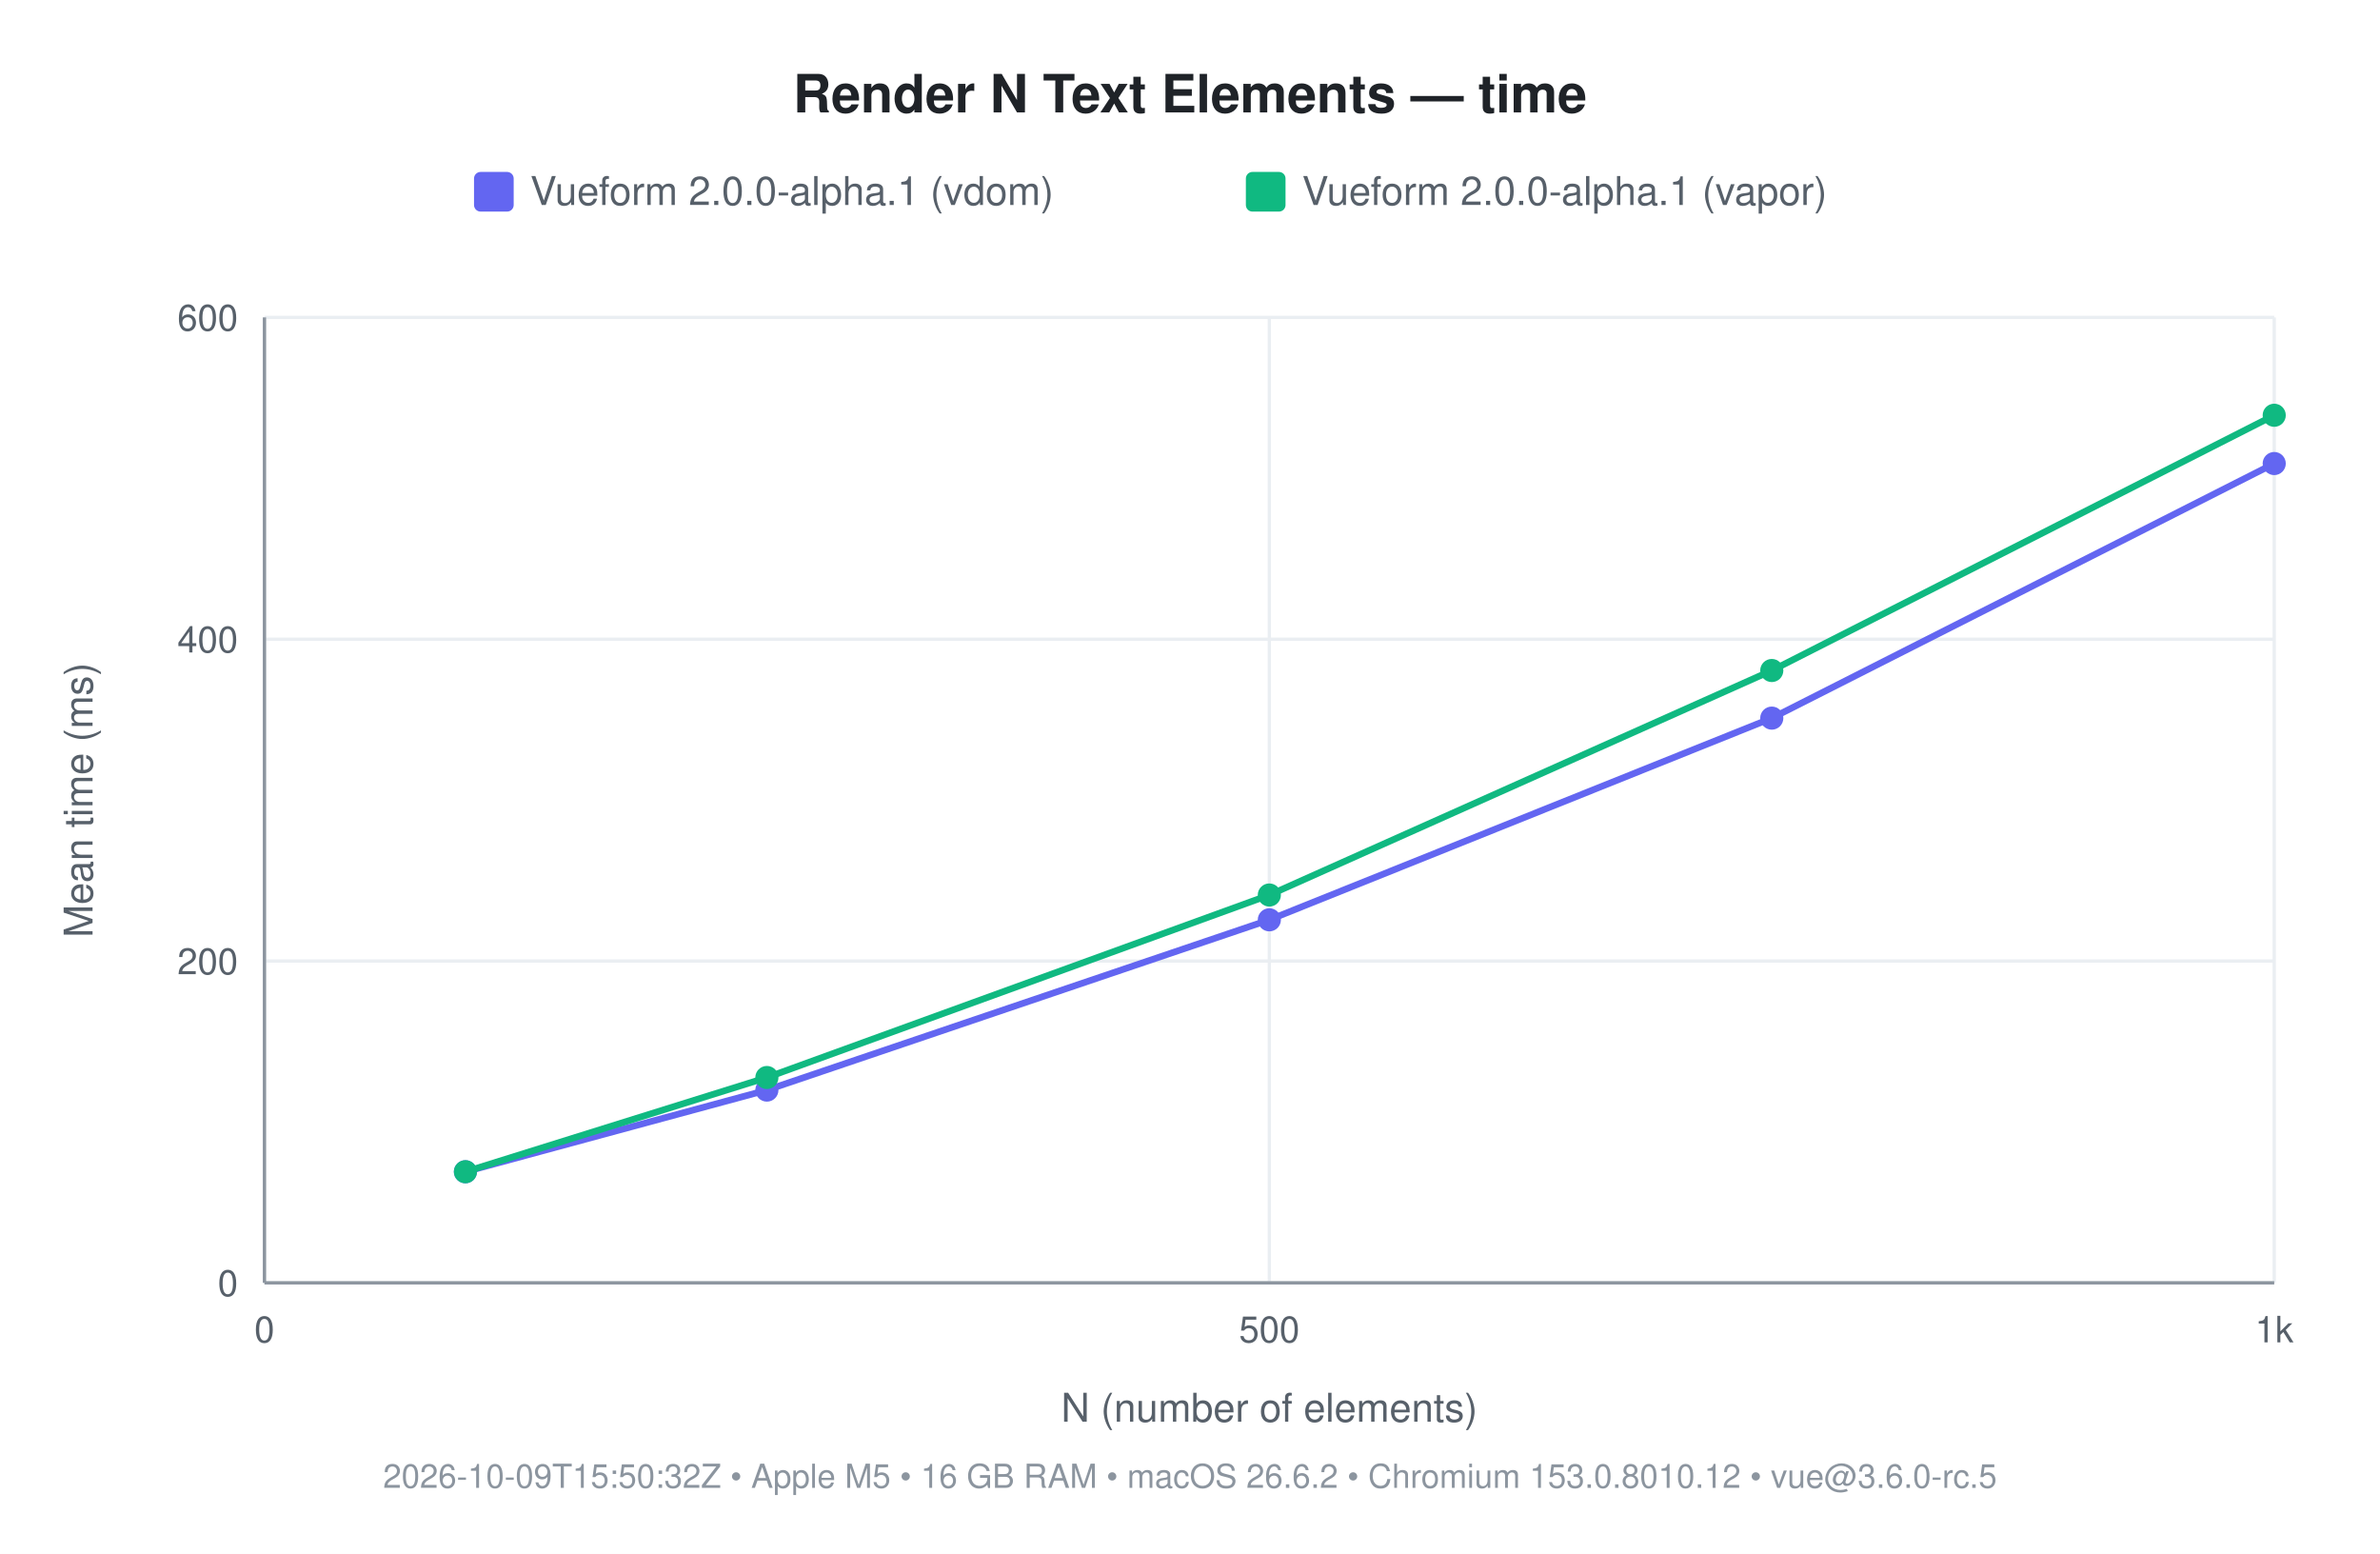
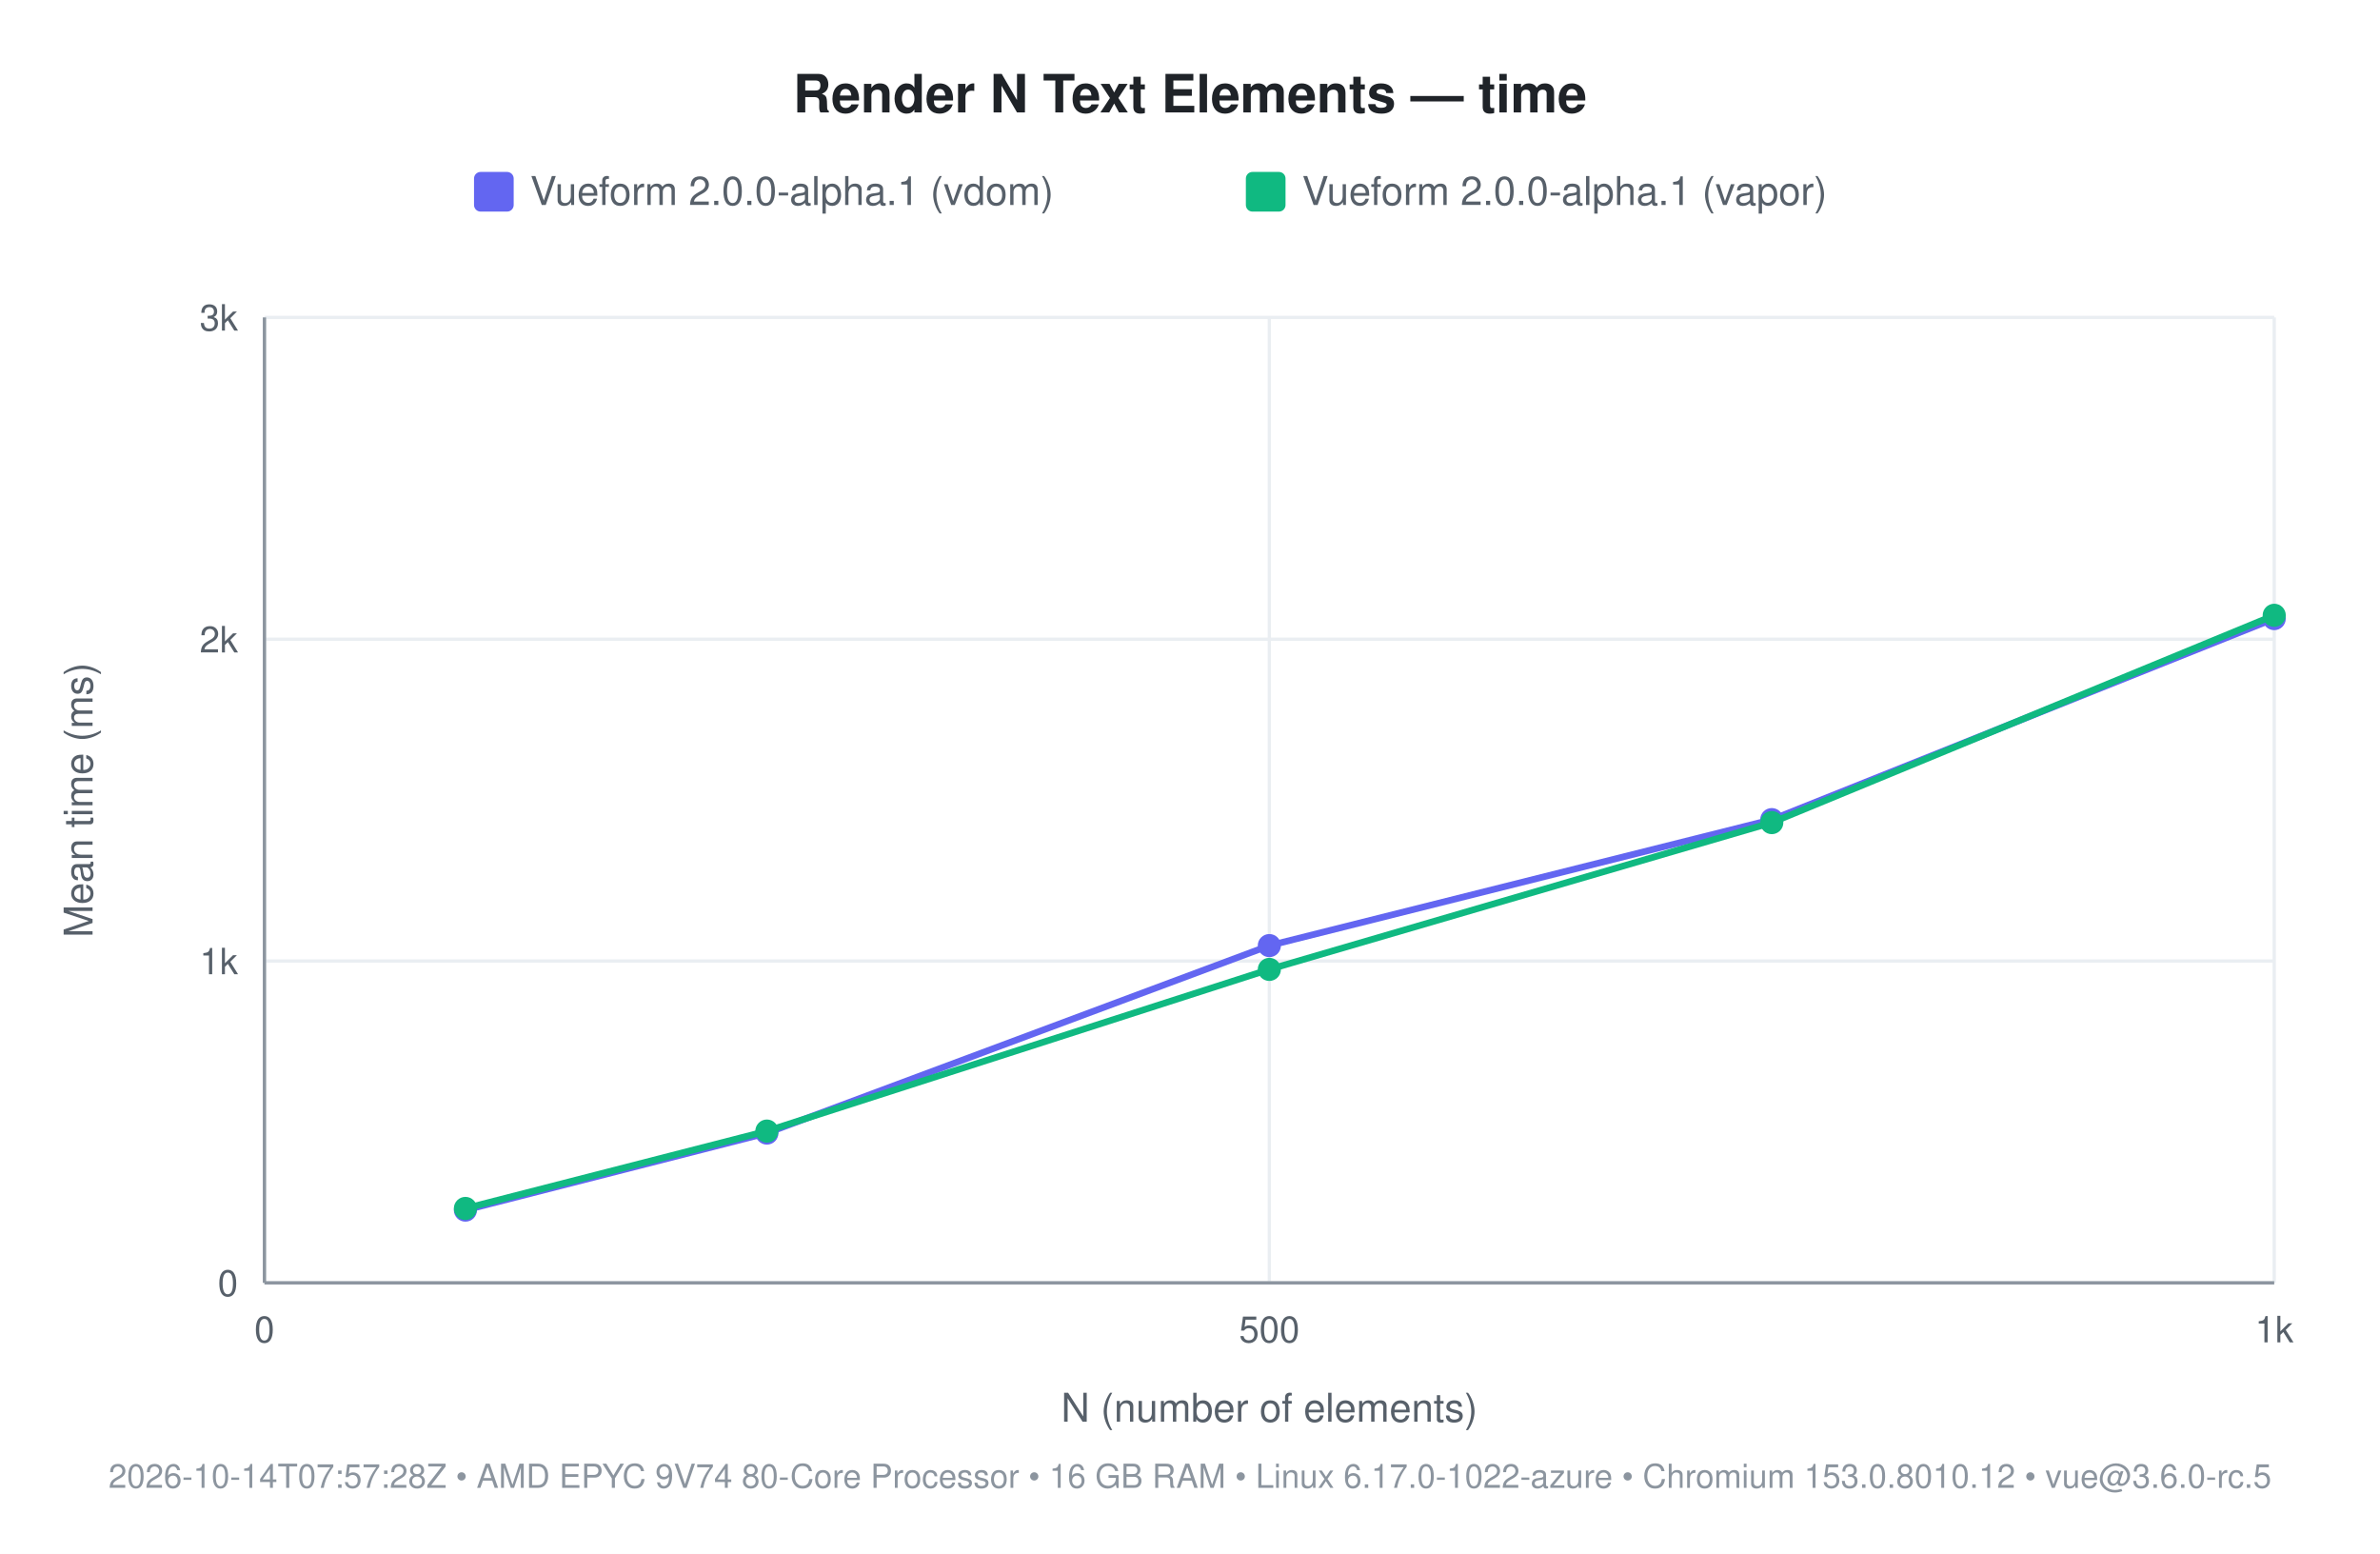
<svg xmlns="http://www.w3.org/2000/svg" width="720" height="470" viewBox="0 0 720 470" font-family="-apple-system, 'Segoe UI', Helvetica, Arial, sans-serif">
  <rect width="720" height="470" fill="#ffffff" />
  <text x="360" y="34" font-size="16" font-weight="600" fill="#1f2328" text-anchor="middle">Render N Text Elements — time</text>
  <rect x="143.4" y="52" width="12" height="12" rx="2" fill="#6366f1" />
  <text x="160.4" y="62" font-size="12" fill="#57606a">Vueform 2.0.0-alpha.1 (vdom)</text>
  <rect x="376.9" y="52" width="12" height="12" rx="2" fill="#10b981" />
  <text x="393.9" y="62" font-size="12" fill="#57606a">Vueform 2.0.0-alpha.1 (vapor)</text>
  <line x1="80" y1="388" x2="688" y2="388" stroke="#eaeef2" stroke-width="1" />
  <text x="72" y="392" font-size="11" fill="#57606a" text-anchor="end">0</text>
  <line x1="80" y1="290.667" x2="688" y2="290.667" stroke="#eaeef2" stroke-width="1" />
-   <text x="72" y="294.667" font-size="11" fill="#57606a" text-anchor="end">200</text>
+   <text x="72" y="294.667" font-size="11" fill="#57606a" text-anchor="end">1k</text>
  <line x1="80" y1="193.333" x2="688" y2="193.333" stroke="#eaeef2" stroke-width="1" />
-   <text x="72" y="197.333" font-size="11" fill="#57606a" text-anchor="end">400</text>
+   <text x="72" y="197.333" font-size="11" fill="#57606a" text-anchor="end">2k</text>
  <line x1="80" y1="96" x2="688" y2="96" stroke="#eaeef2" stroke-width="1" />
-   <text x="72" y="100" font-size="11" fill="#57606a" text-anchor="end">600</text>
+   <text x="72" y="100" font-size="11" fill="#57606a" text-anchor="end">3k</text>
  <line x1="80" y1="96" x2="80" y2="388" stroke="#eaeef2" stroke-width="1" />
  <text x="80" y="406" font-size="11" fill="#57606a" text-anchor="middle">0</text>
  <line x1="384" y1="96" x2="384" y2="388" stroke="#eaeef2" stroke-width="1" />
  <text x="384" y="406" font-size="11" fill="#57606a" text-anchor="middle">500</text>
  <line x1="688" y1="96" x2="688" y2="388" stroke="#eaeef2" stroke-width="1" />
  <text x="688" y="406" font-size="11" fill="#57606a" text-anchor="middle">1k</text>
  <line x1="80" y1="388" x2="688" y2="388" stroke="#8c959f" stroke-width="1" />
  <line x1="80" y1="96" x2="80" y2="388" stroke="#8c959f" stroke-width="1" />
  <text x="384" y="430" font-size="12" fill="#57606a" text-anchor="middle">N (number of elements)</text>
  <text x="28" y="242" font-size="12" fill="#57606a" text-anchor="middle" transform="rotate(-90 28 242)">Mean time (ms)</text>
-   <text x="360" y="450" font-size="10" fill="#8c959f" text-anchor="middle">2026-10-09T15:50:32Z • Apple M5 • 16 GB RAM • macOS 26.6.2 • Chromium 153.0.8010.12 • vue@3.6.0-rc.5</text>
-   <polyline points="140.8,354.4 232.0,329.7 384.0,278.2 536.0,217.2 688.0,140.2" fill="none" stroke="#6366f1" stroke-width="2" />
-   <circle cx="140.8" cy="354.4" r="3.5" fill="#6366f1" />
-   <circle cx="232.0" cy="329.7" r="3.5" fill="#6366f1" />
-   <circle cx="384.0" cy="278.2" r="3.5" fill="#6366f1" />
-   <circle cx="536.0" cy="217.2" r="3.5" fill="#6366f1" />
-   <circle cx="688.0" cy="140.2" r="3.5" fill="#6366f1" />
-   <polyline points="140.8,354.4 232.0,325.9 384.0,270.7 536.0,202.8 688.0,125.6" fill="none" stroke="#10b981" stroke-width="2" />
-   <circle cx="140.8" cy="354.4" r="3.5" fill="#10b981" />
-   <circle cx="232.0" cy="325.9" r="3.5" fill="#10b981" />
-   <circle cx="384.0" cy="270.7" r="3.5" fill="#10b981" />
-   <circle cx="536.0" cy="202.8" r="3.5" fill="#10b981" />
-   <circle cx="688.0" cy="125.6" r="3.5" fill="#10b981" />
+   <text x="360" y="450" font-size="10" fill="#8c959f" text-anchor="middle">2026-10-14T07:57:28Z • AMD EPYC 9V74 80-Core Processor • 16 GB RAM • Linux 6.17.0-1022-azure • Chromium 153.0.8010.12 • vue@3.6.0-rc.5</text>
+   <polyline points="140.8,366.0 232.0,342.7 384.0,286.0 536.0,247.9 688.0,187.1" fill="none" stroke="#6366f1" stroke-width="2" />
+   <circle cx="140.8" cy="366.0" r="3.5" fill="#6366f1" />
+   <circle cx="232.0" cy="342.7" r="3.5" fill="#6366f1" />
+   <circle cx="384.0" cy="286.0" r="3.5" fill="#6366f1" />
+   <circle cx="536.0" cy="247.9" r="3.5" fill="#6366f1" />
+   <circle cx="688.0" cy="187.1" r="3.5" fill="#6366f1" />
+   <polyline points="140.8,365.5 232.0,342.1 384.0,293.2 536.0,248.8 688.0,186.1" fill="none" stroke="#10b981" stroke-width="2" />
+   <circle cx="140.8" cy="365.5" r="3.5" fill="#10b981" />
+   <circle cx="232.0" cy="342.1" r="3.5" fill="#10b981" />
+   <circle cx="384.0" cy="293.2" r="3.5" fill="#10b981" />
+   <circle cx="536.0" cy="248.8" r="3.5" fill="#10b981" />
+   <circle cx="688.0" cy="186.1" r="3.5" fill="#10b981" />
</svg>
